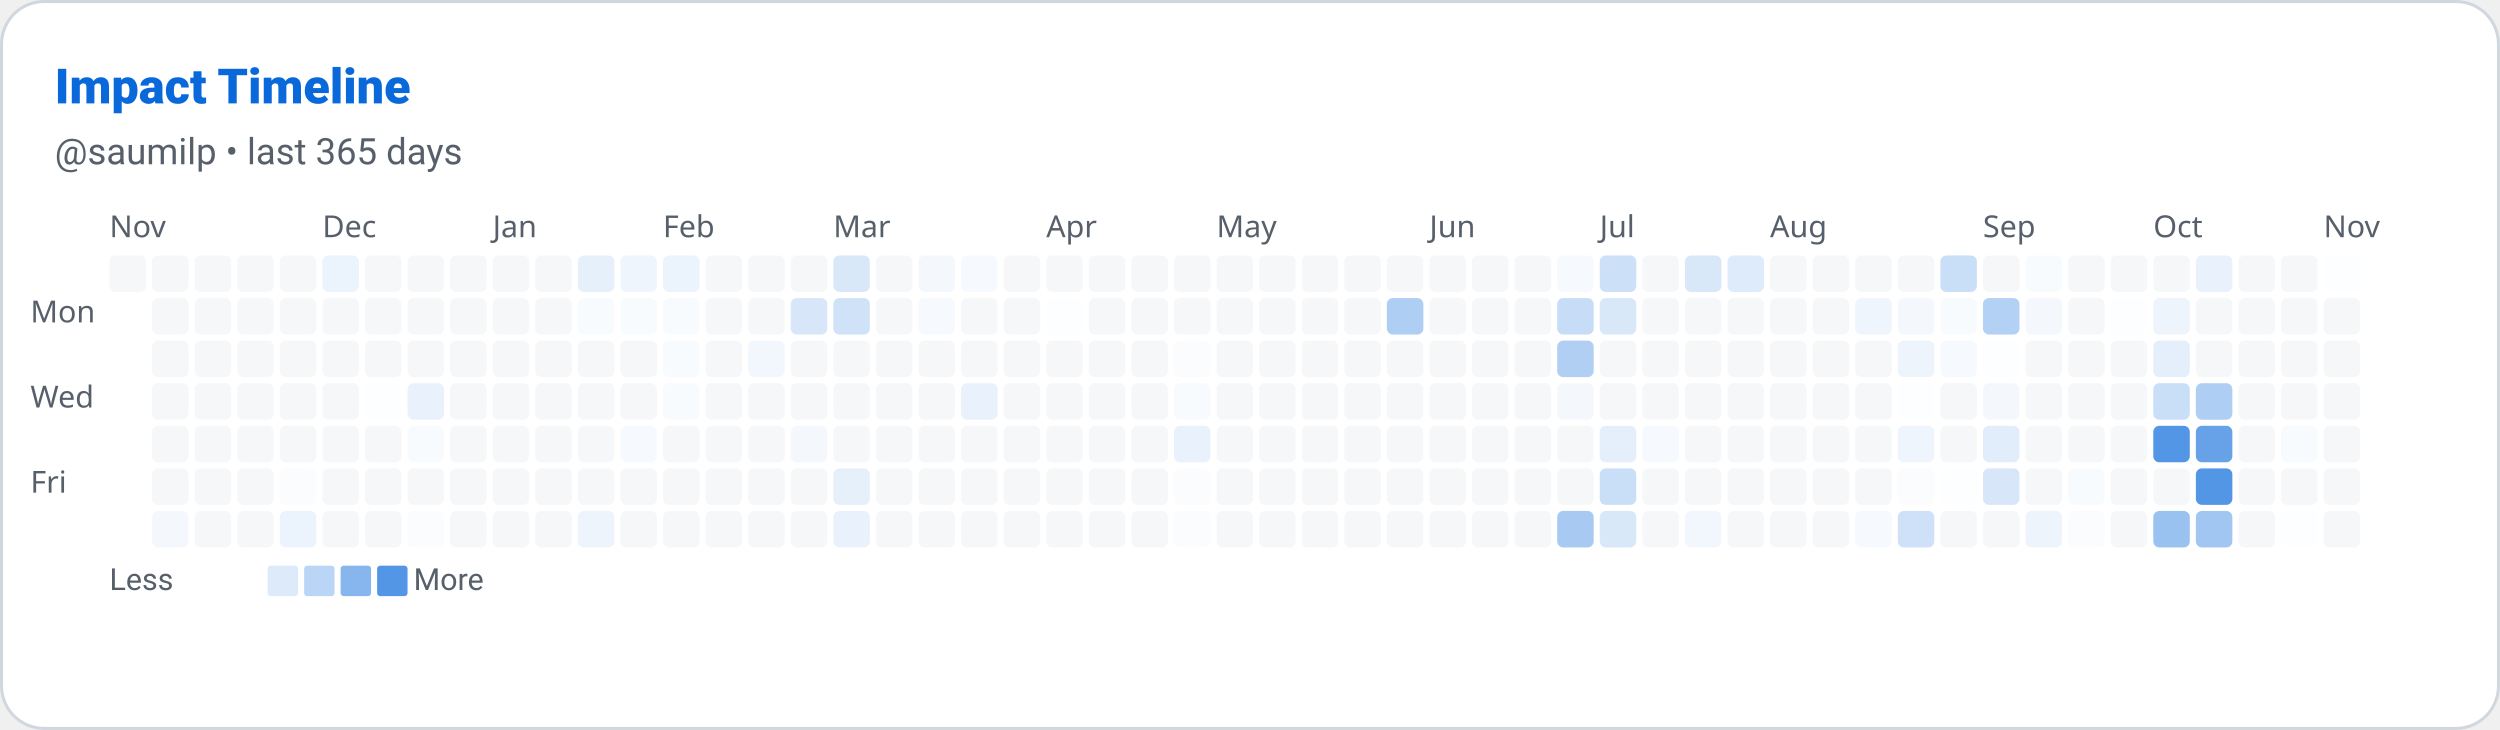
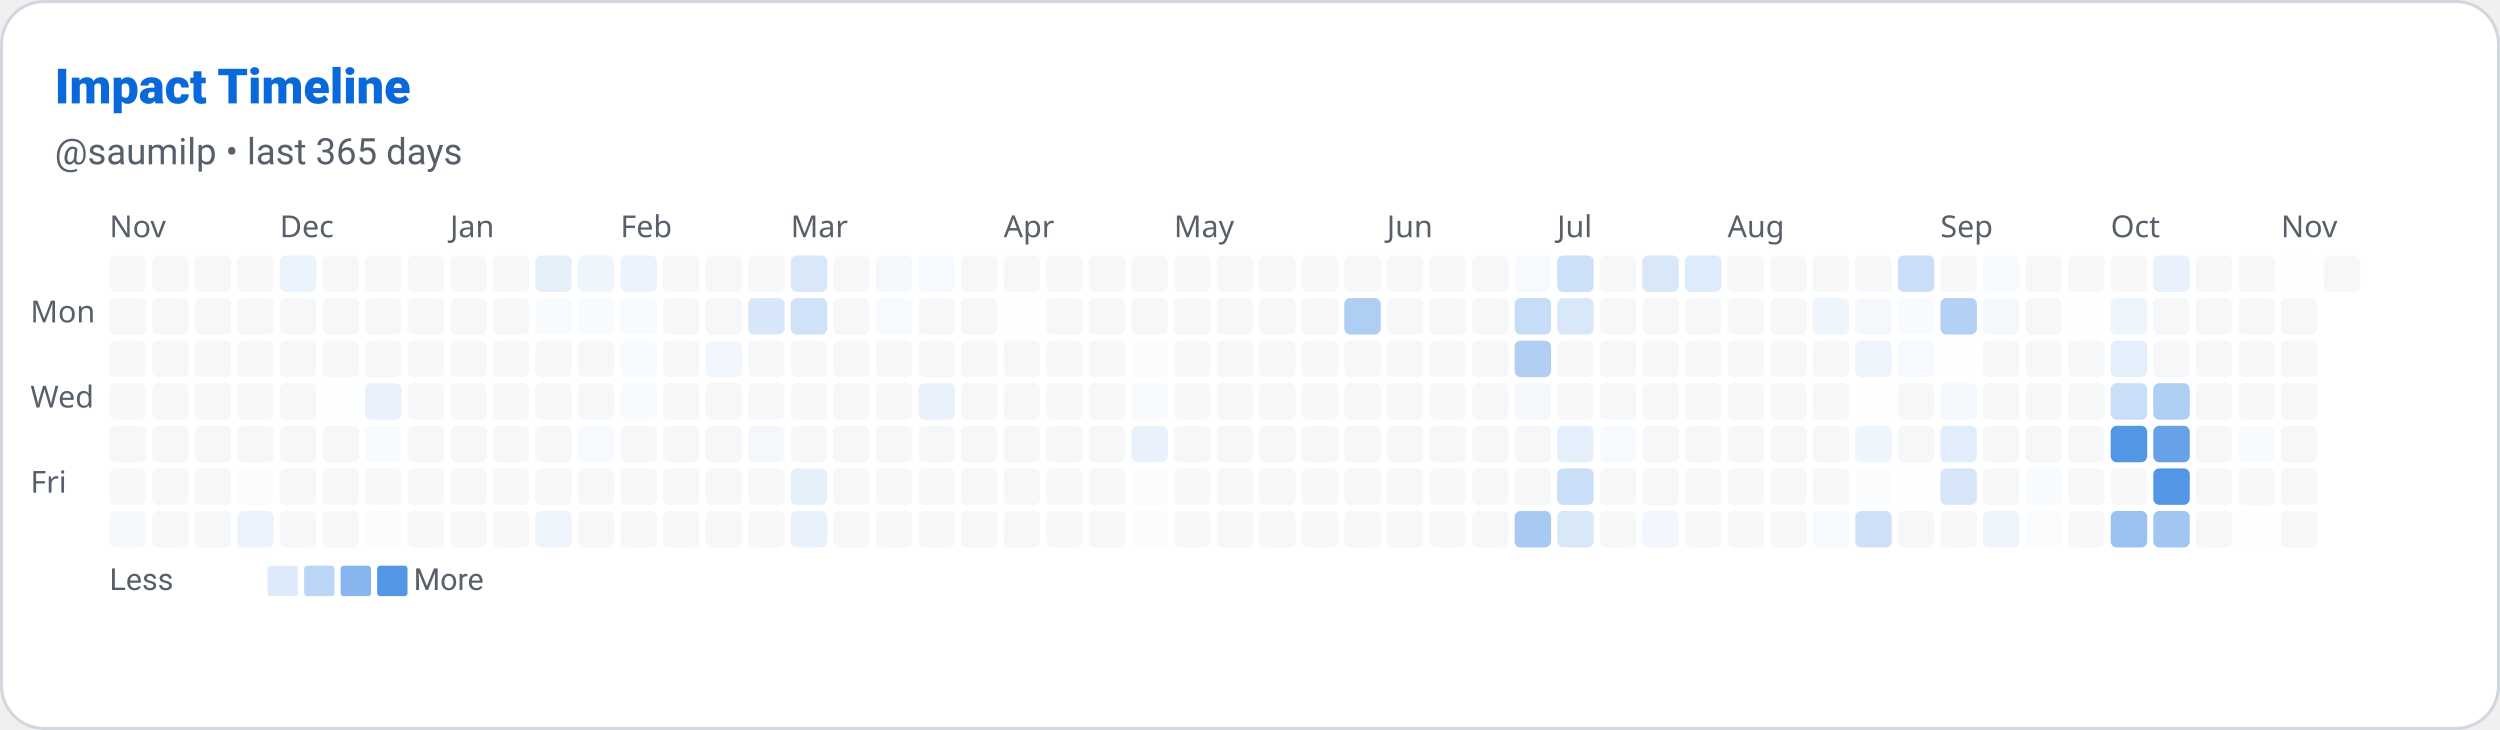
<svg xmlns="http://www.w3.org/2000/svg" width="822" height="240" viewBox="0 0 822 240" role="img" aria-label="Impact Timeline: saumilp">
  <defs>
    <style>
      
      @keyframes ghstatsGrow { from { transform: scaleX(0); } to { transform: scaleX(1); } }
      .ghstats-bar-fill { transform-box: fill-box; transform-origin: left center; animation: ghstatsGrow 900ms cubic-bezier(.2,.8,.2,1) both; }
      @media (prefers-reduced-motion: reduce) { .ghstats-bar-fill { animation: none; } }
    
    </style>
  </defs>
  <rect x="0.5" y="0.5" width="821" height="239" rx="14" fill="#ffffff" stroke="#d0d7de" stroke-width="1" />
  <text x="18" y="34" fill="#0969da" font-size="16" font-weight="800" font-family="ui-sans-serif,system-ui,-apple-system,Segoe UI,Roboto,Helvetica,Arial">Impact Timeline</text>
  <text x="18" y="54" fill="#57606a" font-size="12" font-weight="400" font-family="ui-sans-serif,system-ui,-apple-system,Segoe UI,Roboto,Helvetica,Arial">@saumilp • last 365 days</text>
  <text x="36" y="78" font-size="10" fill="#57606a" font-family="system-ui">Nov</text>
-   <text x="106" y="78" font-size="10" fill="#57606a" font-family="system-ui">Dec</text>
-   <text x="162" y="78" font-size="10" fill="#57606a" font-family="system-ui">Jan</text>
-   <text x="218" y="78" font-size="10" fill="#57606a" font-family="system-ui">Feb</text>
-   <text x="274" y="78" font-size="10" fill="#57606a" font-family="system-ui">Mar</text>
-   <text x="344" y="78" font-size="10" fill="#57606a" font-family="system-ui">Apr</text>
-   <text x="400" y="78" font-size="10" fill="#57606a" font-family="system-ui">May</text>
-   <text x="470" y="78" font-size="10" fill="#57606a" font-family="system-ui">Jun</text>
-   <text x="526" y="78" font-size="10" fill="#57606a" font-family="system-ui">Jul</text>
-   <text x="582" y="78" font-size="10" fill="#57606a" font-family="system-ui">Aug</text>
-   <text x="652" y="78" font-size="10" fill="#57606a" font-family="system-ui">Sep</text>
-   <text x="708" y="78" font-size="10" fill="#57606a" font-family="system-ui">Oct</text>
-   <text x="764" y="78" font-size="10" fill="#57606a" font-family="system-ui">Nov</text>
+   <text x="92" y="78" font-size="10" fill="#57606a" font-family="system-ui">Dec</text>
+   <text x="148" y="78" font-size="10" fill="#57606a" font-family="system-ui">Jan</text>
+   <text x="204" y="78" font-size="10" fill="#57606a" font-family="system-ui">Feb</text>
+   <text x="260" y="78" font-size="10" fill="#57606a" font-family="system-ui">Mar</text>
+   <text x="330" y="78" font-size="10" fill="#57606a" font-family="system-ui">Apr</text>
+   <text x="386" y="78" font-size="10" fill="#57606a" font-family="system-ui">May</text>
+   <text x="456" y="78" font-size="10" fill="#57606a" font-family="system-ui">Jun</text>
+   <text x="512" y="78" font-size="10" fill="#57606a" font-family="system-ui">Jul</text>
+   <text x="568" y="78" font-size="10" fill="#57606a" font-family="system-ui">Aug</text>
+   <text x="638" y="78" font-size="10" fill="#57606a" font-family="system-ui">Sep</text>
+   <text x="694" y="78" font-size="10" fill="#57606a" font-family="system-ui">Oct</text>
+   <text x="750" y="78" font-size="10" fill="#57606a" font-family="system-ui">Nov</text>
  <text x="10" y="106" font-size="10" fill="#57606a" font-family="system-ui">Mon</text>
  <text x="10" y="134" font-size="10" fill="#57606a" font-family="system-ui">Wed</text>
  <text x="10" y="162" font-size="10" fill="#57606a" font-family="system-ui">Fri</text>
  <rect x="36" y="84" width="12" height="12" rx="2" fill="#d0d7de" opacity="0.2" />
+   <rect x="36" y="98" width="12" height="12" rx="2" fill="#d0d7de" opacity="0.2" />
+   <rect x="36" y="112" width="12" height="12" rx="2" fill="#d0d7de" opacity="0.2" />
+   <rect x="36" y="126" width="12" height="12" rx="2" fill="#d0d7de" opacity="0.2" />
+   <rect x="36" y="140" width="12" height="12" rx="2" fill="#d0d7de" opacity="0.2" />
+   <rect x="36" y="154" width="12" height="12" rx="2" fill="#d0d7de" opacity="0.2" />
+   <rect x="36" y="168" width="12" height="12" rx="2" fill="rgb(244, 248, 253)" opacity="1" />
  <rect x="50" y="84" width="12" height="12" rx="2" fill="#d0d7de" opacity="0.2" />
  <rect x="50" y="98" width="12" height="12" rx="2" fill="#d0d7de" opacity="0.2" />
  <rect x="50" y="112" width="12" height="12" rx="2" fill="#d0d7de" opacity="0.2" />
  <rect x="50" y="126" width="12" height="12" rx="2" fill="#d0d7de" opacity="0.2" />
  <rect x="50" y="140" width="12" height="12" rx="2" fill="#d0d7de" opacity="0.2" />
  <rect x="50" y="154" width="12" height="12" rx="2" fill="#d0d7de" opacity="0.2" />
-   <rect x="50" y="168" width="12" height="12" rx="2" fill="rgb(244, 248, 253)" opacity="1" />
+   <rect x="50" y="168" width="12" height="12" rx="2" fill="#d0d7de" opacity="0.2" />
  <rect x="64" y="84" width="12" height="12" rx="2" fill="#d0d7de" opacity="0.2" />
  <rect x="64" y="98" width="12" height="12" rx="2" fill="#d0d7de" opacity="0.2" />
  <rect x="64" y="112" width="12" height="12" rx="2" fill="#d0d7de" opacity="0.2" />
  <rect x="64" y="126" width="12" height="12" rx="2" fill="#d0d7de" opacity="0.2" />
  <rect x="64" y="140" width="12" height="12" rx="2" fill="#d0d7de" opacity="0.2" />
  <rect x="64" y="154" width="12" height="12" rx="2" fill="#d0d7de" opacity="0.2" />
  <rect x="64" y="168" width="12" height="12" rx="2" fill="#d0d7de" opacity="0.2" />
  <rect x="78" y="84" width="12" height="12" rx="2" fill="#d0d7de" opacity="0.2" />
  <rect x="78" y="98" width="12" height="12" rx="2" fill="#d0d7de" opacity="0.2" />
  <rect x="78" y="112" width="12" height="12" rx="2" fill="#d0d7de" opacity="0.2" />
  <rect x="78" y="126" width="12" height="12" rx="2" fill="#d0d7de" opacity="0.2" />
  <rect x="78" y="140" width="12" height="12" rx="2" fill="#d0d7de" opacity="0.2" />
-   <rect x="78" y="154" width="12" height="12" rx="2" fill="#d0d7de" opacity="0.2" />
-   <rect x="78" y="168" width="12" height="12" rx="2" fill="#d0d7de" opacity="0.2" />
-   <rect x="92" y="84" width="12" height="12" rx="2" fill="#d0d7de" opacity="0.2" />
+   <rect x="78" y="154" width="12" height="12" rx="2" fill="rgb(251, 252, 254)" opacity="1" />
+   <rect x="78" y="168" width="12" height="12" rx="2" fill="rgb(235, 243, 252)" opacity="1" />
+   <rect x="92" y="84" width="12" height="12" rx="2" fill="rgb(235, 243, 252)" opacity="1" />
  <rect x="92" y="98" width="12" height="12" rx="2" fill="#d0d7de" opacity="0.2" />
  <rect x="92" y="112" width="12" height="12" rx="2" fill="#d0d7de" opacity="0.2" />
  <rect x="92" y="126" width="12" height="12" rx="2" fill="#d0d7de" opacity="0.2" />
  <rect x="92" y="140" width="12" height="12" rx="2" fill="#d0d7de" opacity="0.2" />
-   <rect x="92" y="154" width="12" height="12" rx="2" fill="rgb(251, 252, 254)" opacity="1" />
-   <rect x="92" y="168" width="12" height="12" rx="2" fill="rgb(235, 243, 252)" opacity="1" />
-   <rect x="106" y="84" width="12" height="12" rx="2" fill="rgb(235, 243, 252)" opacity="1" />
+   <rect x="92" y="154" width="12" height="12" rx="2" fill="#d0d7de" opacity="0.2" />
+   <rect x="92" y="168" width="12" height="12" rx="2" fill="#d0d7de" opacity="0.2" />
+   <rect x="106" y="84" width="12" height="12" rx="2" fill="#d0d7de" opacity="0.2" />
  <rect x="106" y="98" width="12" height="12" rx="2" fill="#d0d7de" opacity="0.2" />
  <rect x="106" y="112" width="12" height="12" rx="2" fill="#d0d7de" opacity="0.2" />
-   <rect x="106" y="126" width="12" height="12" rx="2" fill="#d0d7de" opacity="0.2" />
+   <rect x="106" y="126" width="12" height="12" rx="2" fill="rgb(253, 254, 255)" opacity="1" />
  <rect x="106" y="140" width="12" height="12" rx="2" fill="#d0d7de" opacity="0.2" />
  <rect x="106" y="154" width="12" height="12" rx="2" fill="#d0d7de" opacity="0.2" />
  <rect x="106" y="168" width="12" height="12" rx="2" fill="#d0d7de" opacity="0.2" />
  <rect x="120" y="84" width="12" height="12" rx="2" fill="#d0d7de" opacity="0.2" />
  <rect x="120" y="98" width="12" height="12" rx="2" fill="#d0d7de" opacity="0.2" />
  <rect x="120" y="112" width="12" height="12" rx="2" fill="#d0d7de" opacity="0.2" />
-   <rect x="120" y="126" width="12" height="12" rx="2" fill="rgb(253, 254, 255)" opacity="1" />
-   <rect x="120" y="140" width="12" height="12" rx="2" fill="#d0d7de" opacity="0.2" />
+   <rect x="120" y="126" width="12" height="12" rx="2" fill="rgb(233, 241, 252)" opacity="1" />
+   <rect x="120" y="140" width="12" height="12" rx="2" fill="rgb(248, 251, 254)" opacity="1" />
  <rect x="120" y="154" width="12" height="12" rx="2" fill="#d0d7de" opacity="0.2" />
-   <rect x="120" y="168" width="12" height="12" rx="2" fill="#d0d7de" opacity="0.2" />
+   <rect x="120" y="168" width="12" height="12" rx="2" fill="rgb(251, 252, 254)" opacity="1" />
  <rect x="134" y="84" width="12" height="12" rx="2" fill="#d0d7de" opacity="0.2" />
  <rect x="134" y="98" width="12" height="12" rx="2" fill="#d0d7de" opacity="0.2" />
  <rect x="134" y="112" width="12" height="12" rx="2" fill="#d0d7de" opacity="0.2" />
-   <rect x="134" y="126" width="12" height="12" rx="2" fill="rgb(233, 241, 252)" opacity="1" />
-   <rect x="134" y="140" width="12" height="12" rx="2" fill="rgb(248, 251, 254)" opacity="1" />
+   <rect x="134" y="126" width="12" height="12" rx="2" fill="#d0d7de" opacity="0.2" />
+   <rect x="134" y="140" width="12" height="12" rx="2" fill="#d0d7de" opacity="0.2" />
  <rect x="134" y="154" width="12" height="12" rx="2" fill="#d0d7de" opacity="0.2" />
-   <rect x="134" y="168" width="12" height="12" rx="2" fill="rgb(251, 252, 254)" opacity="1" />
+   <rect x="134" y="168" width="12" height="12" rx="2" fill="#d0d7de" opacity="0.2" />
  <rect x="148" y="84" width="12" height="12" rx="2" fill="#d0d7de" opacity="0.2" />
  <rect x="148" y="98" width="12" height="12" rx="2" fill="#d0d7de" opacity="0.2" />
  <rect x="148" y="112" width="12" height="12" rx="2" fill="#d0d7de" opacity="0.2" />
  <rect x="148" y="126" width="12" height="12" rx="2" fill="#d0d7de" opacity="0.2" />
  <rect x="148" y="140" width="12" height="12" rx="2" fill="#d0d7de" opacity="0.2" />
  <rect x="148" y="154" width="12" height="12" rx="2" fill="#d0d7de" opacity="0.2" />
  <rect x="148" y="168" width="12" height="12" rx="2" fill="#d0d7de" opacity="0.2" />
  <rect x="162" y="84" width="12" height="12" rx="2" fill="#d0d7de" opacity="0.2" />
  <rect x="162" y="98" width="12" height="12" rx="2" fill="#d0d7de" opacity="0.2" />
  <rect x="162" y="112" width="12" height="12" rx="2" fill="#d0d7de" opacity="0.2" />
  <rect x="162" y="126" width="12" height="12" rx="2" fill="#d0d7de" opacity="0.2" />
  <rect x="162" y="140" width="12" height="12" rx="2" fill="#d0d7de" opacity="0.2" />
  <rect x="162" y="154" width="12" height="12" rx="2" fill="#d0d7de" opacity="0.2" />
  <rect x="162" y="168" width="12" height="12" rx="2" fill="#d0d7de" opacity="0.2" />
-   <rect x="176" y="84" width="12" height="12" rx="2" fill="#d0d7de" opacity="0.2" />
-   <rect x="176" y="98" width="12" height="12" rx="2" fill="#d0d7de" opacity="0.2" />
+   <rect x="176" y="84" width="12" height="12" rx="2" fill="rgb(230, 240, 251)" opacity="1" />
+   <rect x="176" y="98" width="12" height="12" rx="2" fill="rgb(248, 251, 254)" opacity="1" />
  <rect x="176" y="112" width="12" height="12" rx="2" fill="#d0d7de" opacity="0.2" />
  <rect x="176" y="126" width="12" height="12" rx="2" fill="#d0d7de" opacity="0.2" />
  <rect x="176" y="140" width="12" height="12" rx="2" fill="#d0d7de" opacity="0.2" />
  <rect x="176" y="154" width="12" height="12" rx="2" fill="#d0d7de" opacity="0.2" />
-   <rect x="176" y="168" width="12" height="12" rx="2" fill="#d0d7de" opacity="0.2" />
-   <rect x="190" y="84" width="12" height="12" rx="2" fill="rgb(230, 240, 251)" opacity="1" />
+   <rect x="176" y="168" width="12" height="12" rx="2" fill="rgb(237, 244, 252)" opacity="1" />
+   <rect x="190" y="84" width="12" height="12" rx="2" fill="rgb(239, 245, 253)" opacity="1" />
  <rect x="190" y="98" width="12" height="12" rx="2" fill="rgb(248, 251, 254)" opacity="1" />
  <rect x="190" y="112" width="12" height="12" rx="2" fill="#d0d7de" opacity="0.2" />
  <rect x="190" y="126" width="12" height="12" rx="2" fill="#d0d7de" opacity="0.2" />
-   <rect x="190" y="140" width="12" height="12" rx="2" fill="#d0d7de" opacity="0.2" />
+   <rect x="190" y="140" width="12" height="12" rx="2" fill="rgb(246, 250, 254)" opacity="1" />
  <rect x="190" y="154" width="12" height="12" rx="2" fill="#d0d7de" opacity="0.2" />
-   <rect x="190" y="168" width="12" height="12" rx="2" fill="rgb(237, 244, 252)" opacity="1" />
-   <rect x="204" y="84" width="12" height="12" rx="2" fill="rgb(239, 245, 253)" opacity="1" />
+   <rect x="190" y="168" width="12" height="12" rx="2" fill="#d0d7de" opacity="0.2" />
+   <rect x="204" y="84" width="12" height="12" rx="2" fill="rgb(235, 243, 252)" opacity="1" />
  <rect x="204" y="98" width="12" height="12" rx="2" fill="rgb(248, 251, 254)" opacity="1" />
-   <rect x="204" y="112" width="12" height="12" rx="2" fill="#d0d7de" opacity="0.2" />
-   <rect x="204" y="126" width="12" height="12" rx="2" fill="#d0d7de" opacity="0.2" />
-   <rect x="204" y="140" width="12" height="12" rx="2" fill="rgb(246, 250, 254)" opacity="1" />
+   <rect x="204" y="112" width="12" height="12" rx="2" fill="rgb(248, 251, 254)" opacity="1" />
+   <rect x="204" y="126" width="12" height="12" rx="2" fill="rgb(248, 251, 254)" opacity="1" />
+   <rect x="204" y="140" width="12" height="12" rx="2" fill="#d0d7de" opacity="0.2" />
  <rect x="204" y="154" width="12" height="12" rx="2" fill="#d0d7de" opacity="0.2" />
  <rect x="204" y="168" width="12" height="12" rx="2" fill="#d0d7de" opacity="0.2" />
-   <rect x="218" y="84" width="12" height="12" rx="2" fill="rgb(235, 243, 252)" opacity="1" />
-   <rect x="218" y="98" width="12" height="12" rx="2" fill="rgb(248, 251, 254)" opacity="1" />
-   <rect x="218" y="112" width="12" height="12" rx="2" fill="rgb(248, 251, 254)" opacity="1" />
-   <rect x="218" y="126" width="12" height="12" rx="2" fill="rgb(248, 251, 254)" opacity="1" />
+   <rect x="218" y="84" width="12" height="12" rx="2" fill="#d0d7de" opacity="0.2" />
+   <rect x="218" y="98" width="12" height="12" rx="2" fill="#d0d7de" opacity="0.2" />
+   <rect x="218" y="112" width="12" height="12" rx="2" fill="#d0d7de" opacity="0.2" />
+   <rect x="218" y="126" width="12" height="12" rx="2" fill="#d0d7de" opacity="0.2" />
  <rect x="218" y="140" width="12" height="12" rx="2" fill="#d0d7de" opacity="0.2" />
  <rect x="218" y="154" width="12" height="12" rx="2" fill="#d0d7de" opacity="0.2" />
  <rect x="218" y="168" width="12" height="12" rx="2" fill="#d0d7de" opacity="0.2" />
  <rect x="232" y="84" width="12" height="12" rx="2" fill="#d0d7de" opacity="0.2" />
  <rect x="232" y="98" width="12" height="12" rx="2" fill="#d0d7de" opacity="0.2" />
-   <rect x="232" y="112" width="12" height="12" rx="2" fill="#d0d7de" opacity="0.2" />
+   <rect x="232" y="112" width="12" height="12" rx="2" fill="rgb(242, 247, 253)" opacity="1" />
  <rect x="232" y="126" width="12" height="12" rx="2" fill="#d0d7de" opacity="0.2" />
  <rect x="232" y="140" width="12" height="12" rx="2" fill="#d0d7de" opacity="0.2" />
  <rect x="232" y="154" width="12" height="12" rx="2" fill="#d0d7de" opacity="0.2" />
  <rect x="232" y="168" width="12" height="12" rx="2" fill="#d0d7de" opacity="0.2" />
  <rect x="246" y="84" width="12" height="12" rx="2" fill="#d0d7de" opacity="0.2" />
-   <rect x="246" y="98" width="12" height="12" rx="2" fill="#d0d7de" opacity="0.2" />
-   <rect x="246" y="112" width="12" height="12" rx="2" fill="rgb(242, 247, 253)" opacity="1" />
+   <rect x="246" y="98" width="12" height="12" rx="2" fill="rgb(215, 230, 249)" opacity="1" />
+   <rect x="246" y="112" width="12" height="12" rx="2" fill="#d0d7de" opacity="0.2" />
  <rect x="246" y="126" width="12" height="12" rx="2" fill="#d0d7de" opacity="0.2" />
-   <rect x="246" y="140" width="12" height="12" rx="2" fill="#d0d7de" opacity="0.2" />
+   <rect x="246" y="140" width="12" height="12" rx="2" fill="rgb(244, 248, 253)" opacity="1" />
  <rect x="246" y="154" width="12" height="12" rx="2" fill="#d0d7de" opacity="0.2" />
  <rect x="246" y="168" width="12" height="12" rx="2" fill="#d0d7de" opacity="0.2" />
-   <rect x="260" y="84" width="12" height="12" rx="2" fill="#d0d7de" opacity="0.2" />
-   <rect x="260" y="98" width="12" height="12" rx="2" fill="rgb(215, 230, 249)" opacity="1" />
+   <rect x="260" y="84" width="12" height="12" rx="2" fill="rgb(217, 232, 249)" opacity="1" />
+   <rect x="260" y="98" width="12" height="12" rx="2" fill="rgb(208, 226, 248)" opacity="1" />
  <rect x="260" y="112" width="12" height="12" rx="2" fill="#d0d7de" opacity="0.2" />
  <rect x="260" y="126" width="12" height="12" rx="2" fill="#d0d7de" opacity="0.2" />
-   <rect x="260" y="140" width="12" height="12" rx="2" fill="rgb(244, 248, 253)" opacity="1" />
-   <rect x="260" y="154" width="12" height="12" rx="2" fill="#d0d7de" opacity="0.2" />
-   <rect x="260" y="168" width="12" height="12" rx="2" fill="#d0d7de" opacity="0.2" />
-   <rect x="274" y="84" width="12" height="12" rx="2" fill="rgb(217, 232, 249)" opacity="1" />
-   <rect x="274" y="98" width="12" height="12" rx="2" fill="rgb(208, 226, 248)" opacity="1" />
+   <rect x="260" y="140" width="12" height="12" rx="2" fill="#d0d7de" opacity="0.2" />
+   <rect x="260" y="154" width="12" height="12" rx="2" fill="rgb(230, 240, 251)" opacity="1" />
+   <rect x="260" y="168" width="12" height="12" rx="2" fill="rgb(233, 241, 252)" opacity="1" />
+   <rect x="274" y="84" width="12" height="12" rx="2" fill="#d0d7de" opacity="0.2" />
+   <rect x="274" y="98" width="12" height="12" rx="2" fill="#d0d7de" opacity="0.2" />
  <rect x="274" y="112" width="12" height="12" rx="2" fill="#d0d7de" opacity="0.2" />
  <rect x="274" y="126" width="12" height="12" rx="2" fill="#d0d7de" opacity="0.2" />
  <rect x="274" y="140" width="12" height="12" rx="2" fill="#d0d7de" opacity="0.2" />
-   <rect x="274" y="154" width="12" height="12" rx="2" fill="rgb(230, 240, 251)" opacity="1" />
-   <rect x="274" y="168" width="12" height="12" rx="2" fill="rgb(233, 241, 252)" opacity="1" />
-   <rect x="288" y="84" width="12" height="12" rx="2" fill="#d0d7de" opacity="0.2" />
-   <rect x="288" y="98" width="12" height="12" rx="2" fill="#d0d7de" opacity="0.2" />
+   <rect x="274" y="154" width="12" height="12" rx="2" fill="#d0d7de" opacity="0.2" />
+   <rect x="274" y="168" width="12" height="12" rx="2" fill="#d0d7de" opacity="0.2" />
+   <rect x="288" y="84" width="12" height="12" rx="2" fill="rgb(244, 248, 253)" opacity="1" />
+   <rect x="288" y="98" width="12" height="12" rx="2" fill="rgb(246, 250, 254)" opacity="1" />
  <rect x="288" y="112" width="12" height="12" rx="2" fill="#d0d7de" opacity="0.2" />
  <rect x="288" y="126" width="12" height="12" rx="2" fill="#d0d7de" opacity="0.2" />
  <rect x="288" y="140" width="12" height="12" rx="2" fill="#d0d7de" opacity="0.2" />
  <rect x="288" y="154" width="12" height="12" rx="2" fill="#d0d7de" opacity="0.2" />
  <rect x="288" y="168" width="12" height="12" rx="2" fill="#d0d7de" opacity="0.2" />
-   <rect x="302" y="84" width="12" height="12" rx="2" fill="rgb(244, 248, 253)" opacity="1" />
-   <rect x="302" y="98" width="12" height="12" rx="2" fill="rgb(246, 250, 254)" opacity="1" />
+   <rect x="302" y="84" width="12" height="12" rx="2" fill="rgb(246, 250, 254)" opacity="1" />
+   <rect x="302" y="98" width="12" height="12" rx="2" fill="#d0d7de" opacity="0.2" />
  <rect x="302" y="112" width="12" height="12" rx="2" fill="#d0d7de" opacity="0.2" />
-   <rect x="302" y="126" width="12" height="12" rx="2" fill="#d0d7de" opacity="0.2" />
+   <rect x="302" y="126" width="12" height="12" rx="2" fill="rgb(233, 241, 252)" opacity="1" />
  <rect x="302" y="140" width="12" height="12" rx="2" fill="#d0d7de" opacity="0.2" />
  <rect x="302" y="154" width="12" height="12" rx="2" fill="#d0d7de" opacity="0.2" />
  <rect x="302" y="168" width="12" height="12" rx="2" fill="#d0d7de" opacity="0.2" />
-   <rect x="316" y="84" width="12" height="12" rx="2" fill="rgb(246, 250, 254)" opacity="1" />
+   <rect x="316" y="84" width="12" height="12" rx="2" fill="#d0d7de" opacity="0.2" />
  <rect x="316" y="98" width="12" height="12" rx="2" fill="#d0d7de" opacity="0.2" />
  <rect x="316" y="112" width="12" height="12" rx="2" fill="#d0d7de" opacity="0.2" />
-   <rect x="316" y="126" width="12" height="12" rx="2" fill="rgb(233, 241, 252)" opacity="1" />
+   <rect x="316" y="126" width="12" height="12" rx="2" fill="#d0d7de" opacity="0.2" />
  <rect x="316" y="140" width="12" height="12" rx="2" fill="#d0d7de" opacity="0.2" />
  <rect x="316" y="154" width="12" height="12" rx="2" fill="#d0d7de" opacity="0.2" />
  <rect x="316" y="168" width="12" height="12" rx="2" fill="#d0d7de" opacity="0.2" />
  <rect x="330" y="84" width="12" height="12" rx="2" fill="#d0d7de" opacity="0.2" />
-   <rect x="330" y="98" width="12" height="12" rx="2" fill="#d0d7de" opacity="0.2" />
+   <rect x="330" y="98" width="12" height="12" rx="2" fill="rgb(253, 254, 255)" opacity="1" />
  <rect x="330" y="112" width="12" height="12" rx="2" fill="#d0d7de" opacity="0.2" />
  <rect x="330" y="126" width="12" height="12" rx="2" fill="#d0d7de" opacity="0.2" />
  <rect x="330" y="140" width="12" height="12" rx="2" fill="#d0d7de" opacity="0.2" />
  <rect x="330" y="154" width="12" height="12" rx="2" fill="#d0d7de" opacity="0.2" />
  <rect x="330" y="168" width="12" height="12" rx="2" fill="#d0d7de" opacity="0.2" />
  <rect x="344" y="84" width="12" height="12" rx="2" fill="#d0d7de" opacity="0.2" />
-   <rect x="344" y="98" width="12" height="12" rx="2" fill="rgb(253, 254, 255)" opacity="1" />
+   <rect x="344" y="98" width="12" height="12" rx="2" fill="#d0d7de" opacity="0.2" />
  <rect x="344" y="112" width="12" height="12" rx="2" fill="#d0d7de" opacity="0.2" />
  <rect x="344" y="126" width="12" height="12" rx="2" fill="#d0d7de" opacity="0.2" />
  <rect x="344" y="140" width="12" height="12" rx="2" fill="#d0d7de" opacity="0.2" />
  <rect x="344" y="154" width="12" height="12" rx="2" fill="#d0d7de" opacity="0.2" />
  <rect x="344" y="168" width="12" height="12" rx="2" fill="#d0d7de" opacity="0.2" />
  <rect x="358" y="84" width="12" height="12" rx="2" fill="#d0d7de" opacity="0.2" />
  <rect x="358" y="98" width="12" height="12" rx="2" fill="#d0d7de" opacity="0.2" />
  <rect x="358" y="112" width="12" height="12" rx="2" fill="#d0d7de" opacity="0.2" />
  <rect x="358" y="126" width="12" height="12" rx="2" fill="#d0d7de" opacity="0.2" />
  <rect x="358" y="140" width="12" height="12" rx="2" fill="#d0d7de" opacity="0.2" />
  <rect x="358" y="154" width="12" height="12" rx="2" fill="#d0d7de" opacity="0.2" />
  <rect x="358" y="168" width="12" height="12" rx="2" fill="#d0d7de" opacity="0.2" />
  <rect x="372" y="84" width="12" height="12" rx="2" fill="#d0d7de" opacity="0.2" />
  <rect x="372" y="98" width="12" height="12" rx="2" fill="#d0d7de" opacity="0.2" />
-   <rect x="372" y="112" width="12" height="12" rx="2" fill="#d0d7de" opacity="0.2" />
-   <rect x="372" y="126" width="12" height="12" rx="2" fill="#d0d7de" opacity="0.2" />
-   <rect x="372" y="140" width="12" height="12" rx="2" fill="#d0d7de" opacity="0.2" />
-   <rect x="372" y="154" width="12" height="12" rx="2" fill="#d0d7de" opacity="0.2" />
-   <rect x="372" y="168" width="12" height="12" rx="2" fill="#d0d7de" opacity="0.2" />
+   <rect x="372" y="112" width="12" height="12" rx="2" fill="rgb(251, 252, 254)" opacity="1" />
+   <rect x="372" y="126" width="12" height="12" rx="2" fill="rgb(248, 251, 254)" opacity="1" />
+   <rect x="372" y="140" width="12" height="12" rx="2" fill="rgb(233, 241, 252)" opacity="1" />
+   <rect x="372" y="154" width="12" height="12" rx="2" fill="rgb(251, 252, 254)" opacity="1" />
+   <rect x="372" y="168" width="12" height="12" rx="2" fill="rgb(251, 252, 254)" opacity="1" />
  <rect x="386" y="84" width="12" height="12" rx="2" fill="#d0d7de" opacity="0.2" />
  <rect x="386" y="98" width="12" height="12" rx="2" fill="#d0d7de" opacity="0.2" />
-   <rect x="386" y="112" width="12" height="12" rx="2" fill="rgb(251, 252, 254)" opacity="1" />
-   <rect x="386" y="126" width="12" height="12" rx="2" fill="rgb(248, 251, 254)" opacity="1" />
-   <rect x="386" y="140" width="12" height="12" rx="2" fill="rgb(233, 241, 252)" opacity="1" />
-   <rect x="386" y="154" width="12" height="12" rx="2" fill="rgb(251, 252, 254)" opacity="1" />
-   <rect x="386" y="168" width="12" height="12" rx="2" fill="rgb(251, 252, 254)" opacity="1" />
+   <rect x="386" y="112" width="12" height="12" rx="2" fill="#d0d7de" opacity="0.2" />
+   <rect x="386" y="126" width="12" height="12" rx="2" fill="#d0d7de" opacity="0.2" />
+   <rect x="386" y="140" width="12" height="12" rx="2" fill="#d0d7de" opacity="0.2" />
+   <rect x="386" y="154" width="12" height="12" rx="2" fill="#d0d7de" opacity="0.2" />
+   <rect x="386" y="168" width="12" height="12" rx="2" fill="#d0d7de" opacity="0.2" />
  <rect x="400" y="84" width="12" height="12" rx="2" fill="#d0d7de" opacity="0.2" />
  <rect x="400" y="98" width="12" height="12" rx="2" fill="#d0d7de" opacity="0.2" />
  <rect x="400" y="112" width="12" height="12" rx="2" fill="#d0d7de" opacity="0.2" />
  <rect x="400" y="126" width="12" height="12" rx="2" fill="#d0d7de" opacity="0.2" />
  <rect x="400" y="140" width="12" height="12" rx="2" fill="#d0d7de" opacity="0.2" />
  <rect x="400" y="154" width="12" height="12" rx="2" fill="#d0d7de" opacity="0.2" />
  <rect x="400" y="168" width="12" height="12" rx="2" fill="#d0d7de" opacity="0.2" />
  <rect x="414" y="84" width="12" height="12" rx="2" fill="#d0d7de" opacity="0.2" />
  <rect x="414" y="98" width="12" height="12" rx="2" fill="#d0d7de" opacity="0.2" />
  <rect x="414" y="112" width="12" height="12" rx="2" fill="#d0d7de" opacity="0.2" />
  <rect x="414" y="126" width="12" height="12" rx="2" fill="#d0d7de" opacity="0.2" />
  <rect x="414" y="140" width="12" height="12" rx="2" fill="#d0d7de" opacity="0.2" />
  <rect x="414" y="154" width="12" height="12" rx="2" fill="#d0d7de" opacity="0.2" />
  <rect x="414" y="168" width="12" height="12" rx="2" fill="#d0d7de" opacity="0.2" />
  <rect x="428" y="84" width="12" height="12" rx="2" fill="#d0d7de" opacity="0.2" />
  <rect x="428" y="98" width="12" height="12" rx="2" fill="#d0d7de" opacity="0.2" />
  <rect x="428" y="112" width="12" height="12" rx="2" fill="#d0d7de" opacity="0.2" />
  <rect x="428" y="126" width="12" height="12" rx="2" fill="#d0d7de" opacity="0.2" />
  <rect x="428" y="140" width="12" height="12" rx="2" fill="#d0d7de" opacity="0.2" />
  <rect x="428" y="154" width="12" height="12" rx="2" fill="#d0d7de" opacity="0.2" />
  <rect x="428" y="168" width="12" height="12" rx="2" fill="#d0d7de" opacity="0.2" />
  <rect x="442" y="84" width="12" height="12" rx="2" fill="#d0d7de" opacity="0.2" />
-   <rect x="442" y="98" width="12" height="12" rx="2" fill="#d0d7de" opacity="0.2" />
+   <rect x="442" y="98" width="12" height="12" rx="2" fill="rgb(174, 206, 243)" opacity="1" />
  <rect x="442" y="112" width="12" height="12" rx="2" fill="#d0d7de" opacity="0.2" />
  <rect x="442" y="126" width="12" height="12" rx="2" fill="#d0d7de" opacity="0.2" />
  <rect x="442" y="140" width="12" height="12" rx="2" fill="#d0d7de" opacity="0.2" />
  <rect x="442" y="154" width="12" height="12" rx="2" fill="#d0d7de" opacity="0.2" />
  <rect x="442" y="168" width="12" height="12" rx="2" fill="#d0d7de" opacity="0.2" />
  <rect x="456" y="84" width="12" height="12" rx="2" fill="#d0d7de" opacity="0.2" />
-   <rect x="456" y="98" width="12" height="12" rx="2" fill="rgb(174, 206, 243)" opacity="1" />
+   <rect x="456" y="98" width="12" height="12" rx="2" fill="#d0d7de" opacity="0.2" />
  <rect x="456" y="112" width="12" height="12" rx="2" fill="#d0d7de" opacity="0.2" />
  <rect x="456" y="126" width="12" height="12" rx="2" fill="#d0d7de" opacity="0.2" />
  <rect x="456" y="140" width="12" height="12" rx="2" fill="#d0d7de" opacity="0.2" />
  <rect x="456" y="154" width="12" height="12" rx="2" fill="#d0d7de" opacity="0.2" />
  <rect x="456" y="168" width="12" height="12" rx="2" fill="#d0d7de" opacity="0.2" />
  <rect x="470" y="84" width="12" height="12" rx="2" fill="#d0d7de" opacity="0.2" />
  <rect x="470" y="98" width="12" height="12" rx="2" fill="#d0d7de" opacity="0.2" />
  <rect x="470" y="112" width="12" height="12" rx="2" fill="#d0d7de" opacity="0.2" />
  <rect x="470" y="126" width="12" height="12" rx="2" fill="#d0d7de" opacity="0.2" />
  <rect x="470" y="140" width="12" height="12" rx="2" fill="#d0d7de" opacity="0.2" />
  <rect x="470" y="154" width="12" height="12" rx="2" fill="#d0d7de" opacity="0.2" />
  <rect x="470" y="168" width="12" height="12" rx="2" fill="#d0d7de" opacity="0.2" />
  <rect x="484" y="84" width="12" height="12" rx="2" fill="#d0d7de" opacity="0.2" />
  <rect x="484" y="98" width="12" height="12" rx="2" fill="#d0d7de" opacity="0.2" />
  <rect x="484" y="112" width="12" height="12" rx="2" fill="#d0d7de" opacity="0.2" />
  <rect x="484" y="126" width="12" height="12" rx="2" fill="#d0d7de" opacity="0.2" />
  <rect x="484" y="140" width="12" height="12" rx="2" fill="#d0d7de" opacity="0.2" />
  <rect x="484" y="154" width="12" height="12" rx="2" fill="#d0d7de" opacity="0.2" />
  <rect x="484" y="168" width="12" height="12" rx="2" fill="#d0d7de" opacity="0.2" />
-   <rect x="498" y="84" width="12" height="12" rx="2" fill="#d0d7de" opacity="0.2" />
-   <rect x="498" y="98" width="12" height="12" rx="2" fill="#d0d7de" opacity="0.2" />
-   <rect x="498" y="112" width="12" height="12" rx="2" fill="#d0d7de" opacity="0.2" />
-   <rect x="498" y="126" width="12" height="12" rx="2" fill="#d0d7de" opacity="0.2" />
+   <rect x="498" y="84" width="12" height="12" rx="2" fill="rgb(246, 250, 254)" opacity="1" />
+   <rect x="498" y="98" width="12" height="12" rx="2" fill="rgb(199, 221, 247)" opacity="1" />
+   <rect x="498" y="112" width="12" height="12" rx="2" fill="rgb(177, 207, 243)" opacity="1" />
+   <rect x="498" y="126" width="12" height="12" rx="2" fill="rgb(244, 248, 253)" opacity="1" />
  <rect x="498" y="140" width="12" height="12" rx="2" fill="#d0d7de" opacity="0.2" />
  <rect x="498" y="154" width="12" height="12" rx="2" fill="#d0d7de" opacity="0.2" />
-   <rect x="498" y="168" width="12" height="12" rx="2" fill="#d0d7de" opacity="0.2" />
-   <rect x="512" y="84" width="12" height="12" rx="2" fill="rgb(246, 250, 254)" opacity="1" />
-   <rect x="512" y="98" width="12" height="12" rx="2" fill="rgb(199, 221, 247)" opacity="1" />
-   <rect x="512" y="112" width="12" height="12" rx="2" fill="rgb(177, 207, 243)" opacity="1" />
-   <rect x="512" y="126" width="12" height="12" rx="2" fill="rgb(244, 248, 253)" opacity="1" />
-   <rect x="512" y="140" width="12" height="12" rx="2" fill="#d0d7de" opacity="0.2" />
-   <rect x="512" y="154" width="12" height="12" rx="2" fill="#d0d7de" opacity="0.2" />
-   <rect x="512" y="168" width="12" height="12" rx="2" fill="rgb(168, 202, 242)" opacity="1" />
-   <rect x="526" y="84" width="12" height="12" rx="2" fill="rgb(204, 224, 247)" opacity="1" />
-   <rect x="526" y="98" width="12" height="12" rx="2" fill="rgb(217, 232, 249)" opacity="1" />
+   <rect x="498" y="168" width="12" height="12" rx="2" fill="rgb(168, 202, 242)" opacity="1" />
+   <rect x="512" y="84" width="12" height="12" rx="2" fill="rgb(204, 224, 247)" opacity="1" />
+   <rect x="512" y="98" width="12" height="12" rx="2" fill="rgb(217, 232, 249)" opacity="1" />
+   <rect x="512" y="112" width="12" height="12" rx="2" fill="#d0d7de" opacity="0.2" />
+   <rect x="512" y="126" width="12" height="12" rx="2" fill="#d0d7de" opacity="0.2" />
+   <rect x="512" y="140" width="12" height="12" rx="2" fill="rgb(228, 239, 251)" opacity="1" />
+   <rect x="512" y="154" width="12" height="12" rx="2" fill="rgb(201, 222, 247)" opacity="1" />
+   <rect x="512" y="168" width="12" height="12" rx="2" fill="rgb(217, 232, 249)" opacity="1" />
+   <rect x="526" y="84" width="12" height="12" rx="2" fill="#d0d7de" opacity="0.2" />
+   <rect x="526" y="98" width="12" height="12" rx="2" fill="#d0d7de" opacity="0.2" />
  <rect x="526" y="112" width="12" height="12" rx="2" fill="#d0d7de" opacity="0.2" />
  <rect x="526" y="126" width="12" height="12" rx="2" fill="#d0d7de" opacity="0.2" />
-   <rect x="526" y="140" width="12" height="12" rx="2" fill="rgb(228, 239, 251)" opacity="1" />
-   <rect x="526" y="154" width="12" height="12" rx="2" fill="rgb(201, 222, 247)" opacity="1" />
-   <rect x="526" y="168" width="12" height="12" rx="2" fill="rgb(217, 232, 249)" opacity="1" />
-   <rect x="540" y="84" width="12" height="12" rx="2" fill="#d0d7de" opacity="0.2" />
+   <rect x="526" y="140" width="12" height="12" rx="2" fill="rgb(246, 250, 254)" opacity="1" />
+   <rect x="526" y="154" width="12" height="12" rx="2" fill="#d0d7de" opacity="0.2" />
+   <rect x="526" y="168" width="12" height="12" rx="2" fill="#d0d7de" opacity="0.2" />
+   <rect x="540" y="84" width="12" height="12" rx="2" fill="rgb(217, 232, 249)" opacity="1" />
  <rect x="540" y="98" width="12" height="12" rx="2" fill="#d0d7de" opacity="0.2" />
  <rect x="540" y="112" width="12" height="12" rx="2" fill="#d0d7de" opacity="0.2" />
  <rect x="540" y="126" width="12" height="12" rx="2" fill="#d0d7de" opacity="0.2" />
-   <rect x="540" y="140" width="12" height="12" rx="2" fill="rgb(246, 250, 254)" opacity="1" />
+   <rect x="540" y="140" width="12" height="12" rx="2" fill="#d0d7de" opacity="0.2" />
  <rect x="540" y="154" width="12" height="12" rx="2" fill="#d0d7de" opacity="0.2" />
-   <rect x="540" y="168" width="12" height="12" rx="2" fill="#d0d7de" opacity="0.2" />
-   <rect x="554" y="84" width="12" height="12" rx="2" fill="rgb(217, 232, 249)" opacity="1" />
+   <rect x="540" y="168" width="12" height="12" rx="2" fill="rgb(242, 247, 253)" opacity="1" />
+   <rect x="554" y="84" width="12" height="12" rx="2" fill="rgb(221, 235, 250)" opacity="1" />
  <rect x="554" y="98" width="12" height="12" rx="2" fill="#d0d7de" opacity="0.2" />
  <rect x="554" y="112" width="12" height="12" rx="2" fill="#d0d7de" opacity="0.2" />
  <rect x="554" y="126" width="12" height="12" rx="2" fill="#d0d7de" opacity="0.2" />
  <rect x="554" y="140" width="12" height="12" rx="2" fill="#d0d7de" opacity="0.2" />
  <rect x="554" y="154" width="12" height="12" rx="2" fill="#d0d7de" opacity="0.2" />
-   <rect x="554" y="168" width="12" height="12" rx="2" fill="rgb(242, 247, 253)" opacity="1" />
-   <rect x="568" y="84" width="12" height="12" rx="2" fill="rgb(221, 235, 250)" opacity="1" />
+   <rect x="554" y="168" width="12" height="12" rx="2" fill="#d0d7de" opacity="0.2" />
+   <rect x="568" y="84" width="12" height="12" rx="2" fill="#d0d7de" opacity="0.2" />
  <rect x="568" y="98" width="12" height="12" rx="2" fill="#d0d7de" opacity="0.2" />
  <rect x="568" y="112" width="12" height="12" rx="2" fill="#d0d7de" opacity="0.2" />
  <rect x="568" y="126" width="12" height="12" rx="2" fill="#d0d7de" opacity="0.2" />
  <rect x="568" y="140" width="12" height="12" rx="2" fill="#d0d7de" opacity="0.2" />
  <rect x="568" y="154" width="12" height="12" rx="2" fill="#d0d7de" opacity="0.2" />
  <rect x="568" y="168" width="12" height="12" rx="2" fill="#d0d7de" opacity="0.2" />
  <rect x="582" y="84" width="12" height="12" rx="2" fill="#d0d7de" opacity="0.2" />
  <rect x="582" y="98" width="12" height="12" rx="2" fill="#d0d7de" opacity="0.2" />
  <rect x="582" y="112" width="12" height="12" rx="2" fill="#d0d7de" opacity="0.2" />
  <rect x="582" y="126" width="12" height="12" rx="2" fill="#d0d7de" opacity="0.2" />
  <rect x="582" y="140" width="12" height="12" rx="2" fill="#d0d7de" opacity="0.2" />
  <rect x="582" y="154" width="12" height="12" rx="2" fill="#d0d7de" opacity="0.2" />
  <rect x="582" y="168" width="12" height="12" rx="2" fill="#d0d7de" opacity="0.2" />
  <rect x="596" y="84" width="12" height="12" rx="2" fill="#d0d7de" opacity="0.2" />
-   <rect x="596" y="98" width="12" height="12" rx="2" fill="#d0d7de" opacity="0.2" />
+   <rect x="596" y="98" width="12" height="12" rx="2" fill="rgb(239, 245, 253)" opacity="1" />
  <rect x="596" y="112" width="12" height="12" rx="2" fill="#d0d7de" opacity="0.2" />
  <rect x="596" y="126" width="12" height="12" rx="2" fill="#d0d7de" opacity="0.2" />
  <rect x="596" y="140" width="12" height="12" rx="2" fill="#d0d7de" opacity="0.2" />
  <rect x="596" y="154" width="12" height="12" rx="2" fill="#d0d7de" opacity="0.2" />
-   <rect x="596" y="168" width="12" height="12" rx="2" fill="#d0d7de" opacity="0.2" />
+   <rect x="596" y="168" width="12" height="12" rx="2" fill="rgb(246, 250, 254)" opacity="1" />
  <rect x="610" y="84" width="12" height="12" rx="2" fill="#d0d7de" opacity="0.2" />
-   <rect x="610" y="98" width="12" height="12" rx="2" fill="rgb(239, 245, 253)" opacity="1" />
-   <rect x="610" y="112" width="12" height="12" rx="2" fill="#d0d7de" opacity="0.2" />
-   <rect x="610" y="126" width="12" height="12" rx="2" fill="#d0d7de" opacity="0.2" />
-   <rect x="610" y="140" width="12" height="12" rx="2" fill="#d0d7de" opacity="0.2" />
-   <rect x="610" y="154" width="12" height="12" rx="2" fill="#d0d7de" opacity="0.2" />
-   <rect x="610" y="168" width="12" height="12" rx="2" fill="rgb(246, 250, 254)" opacity="1" />
-   <rect x="624" y="84" width="12" height="12" rx="2" fill="#d0d7de" opacity="0.2" />
-   <rect x="624" y="98" width="12" height="12" rx="2" fill="rgb(244, 248, 253)" opacity="1" />
-   <rect x="624" y="112" width="12" height="12" rx="2" fill="rgb(237, 244, 252)" opacity="1" />
-   <rect x="624" y="126" width="12" height="12" rx="2" fill="rgb(253, 254, 255)" opacity="1" />
-   <rect x="624" y="140" width="12" height="12" rx="2" fill="rgb(239, 245, 253)" opacity="1" />
-   <rect x="624" y="154" width="12" height="12" rx="2" fill="rgb(251, 252, 254)" opacity="1" />
-   <rect x="624" y="168" width="12" height="12" rx="2" fill="rgb(206, 225, 248)" opacity="1" />
-   <rect x="638" y="84" width="12" height="12" rx="2" fill="rgb(201, 222, 247)" opacity="1" />
-   <rect x="638" y="98" width="12" height="12" rx="2" fill="rgb(248, 251, 254)" opacity="1" />
-   <rect x="638" y="112" width="12" height="12" rx="2" fill="rgb(246, 250, 254)" opacity="1" />
-   <rect x="638" y="126" width="12" height="12" rx="2" fill="#d0d7de" opacity="0.2" />
-   <rect x="638" y="140" width="12" height="12" rx="2" fill="#d0d7de" opacity="0.2" />
-   <rect x="638" y="154" width="12" height="12" rx="2" fill="rgb(253, 254, 255)" opacity="1" />
+   <rect x="610" y="98" width="12" height="12" rx="2" fill="rgb(244, 248, 253)" opacity="1" />
+   <rect x="610" y="112" width="12" height="12" rx="2" fill="rgb(237, 244, 252)" opacity="1" />
+   <rect x="610" y="126" width="12" height="12" rx="2" fill="rgb(253, 254, 255)" opacity="1" />
+   <rect x="610" y="140" width="12" height="12" rx="2" fill="rgb(239, 245, 253)" opacity="1" />
+   <rect x="610" y="154" width="12" height="12" rx="2" fill="rgb(251, 252, 254)" opacity="1" />
+   <rect x="610" y="168" width="12" height="12" rx="2" fill="rgb(206, 225, 248)" opacity="1" />
+   <rect x="624" y="84" width="12" height="12" rx="2" fill="rgb(201, 222, 247)" opacity="1" />
+   <rect x="624" y="98" width="12" height="12" rx="2" fill="rgb(248, 251, 254)" opacity="1" />
+   <rect x="624" y="112" width="12" height="12" rx="2" fill="rgb(246, 250, 254)" opacity="1" />
+   <rect x="624" y="126" width="12" height="12" rx="2" fill="#d0d7de" opacity="0.2" />
+   <rect x="624" y="140" width="12" height="12" rx="2" fill="#d0d7de" opacity="0.2" />
+   <rect x="624" y="154" width="12" height="12" rx="2" fill="rgb(253, 254, 255)" opacity="1" />
+   <rect x="624" y="168" width="12" height="12" rx="2" fill="#d0d7de" opacity="0.2" />
+   <rect x="638" y="84" width="12" height="12" rx="2" fill="#d0d7de" opacity="0.2" />
+   <rect x="638" y="98" width="12" height="12" rx="2" fill="rgb(179, 209, 244)" opacity="1" />
+   <rect x="638" y="112" width="12" height="12" rx="2" fill="rgb(253, 254, 255)" opacity="1" />
+   <rect x="638" y="126" width="12" height="12" rx="2" fill="rgb(244, 248, 253)" opacity="1" />
+   <rect x="638" y="140" width="12" height="12" rx="2" fill="rgb(226, 237, 251)" opacity="1" />
+   <rect x="638" y="154" width="12" height="12" rx="2" fill="rgb(215, 230, 249)" opacity="1" />
  <rect x="638" y="168" width="12" height="12" rx="2" fill="#d0d7de" opacity="0.2" />
-   <rect x="652" y="84" width="12" height="12" rx="2" fill="#d0d7de" opacity="0.2" />
-   <rect x="652" y="98" width="12" height="12" rx="2" fill="rgb(179, 209, 244)" opacity="1" />
-   <rect x="652" y="112" width="12" height="12" rx="2" fill="rgb(253, 254, 255)" opacity="1" />
-   <rect x="652" y="126" width="12" height="12" rx="2" fill="rgb(244, 248, 253)" opacity="1" />
-   <rect x="652" y="140" width="12" height="12" rx="2" fill="rgb(226, 237, 251)" opacity="1" />
-   <rect x="652" y="154" width="12" height="12" rx="2" fill="rgb(215, 230, 249)" opacity="1" />
-   <rect x="652" y="168" width="12" height="12" rx="2" fill="#d0d7de" opacity="0.2" />
-   <rect x="666" y="84" width="12" height="12" rx="2" fill="rgb(248, 251, 254)" opacity="1" />
-   <rect x="666" y="98" width="12" height="12" rx="2" fill="rgb(244, 248, 253)" opacity="1" />
+   <rect x="652" y="84" width="12" height="12" rx="2" fill="rgb(248, 251, 254)" opacity="1" />
+   <rect x="652" y="98" width="12" height="12" rx="2" fill="rgb(244, 248, 253)" opacity="1" />
+   <rect x="652" y="112" width="12" height="12" rx="2" fill="#d0d7de" opacity="0.2" />
+   <rect x="652" y="126" width="12" height="12" rx="2" fill="#d0d7de" opacity="0.2" />
+   <rect x="652" y="140" width="12" height="12" rx="2" fill="#d0d7de" opacity="0.2" />
+   <rect x="652" y="154" width="12" height="12" rx="2" fill="#d0d7de" opacity="0.2" />
+   <rect x="652" y="168" width="12" height="12" rx="2" fill="rgb(237, 244, 252)" opacity="1" />
+   <rect x="666" y="84" width="12" height="12" rx="2" fill="#d0d7de" opacity="0.2" />
+   <rect x="666" y="98" width="12" height="12" rx="2" fill="#d0d7de" opacity="0.2" />
  <rect x="666" y="112" width="12" height="12" rx="2" fill="#d0d7de" opacity="0.2" />
  <rect x="666" y="126" width="12" height="12" rx="2" fill="#d0d7de" opacity="0.2" />
  <rect x="666" y="140" width="12" height="12" rx="2" fill="#d0d7de" opacity="0.2" />
-   <rect x="666" y="154" width="12" height="12" rx="2" fill="#d0d7de" opacity="0.2" />
-   <rect x="666" y="168" width="12" height="12" rx="2" fill="rgb(237, 244, 252)" opacity="1" />
+   <rect x="666" y="154" width="12" height="12" rx="2" fill="rgb(248, 251, 254)" opacity="1" />
+   <rect x="666" y="168" width="12" height="12" rx="2" fill="rgb(251, 252, 254)" opacity="1" />
  <rect x="680" y="84" width="12" height="12" rx="2" fill="#d0d7de" opacity="0.2" />
-   <rect x="680" y="98" width="12" height="12" rx="2" fill="#d0d7de" opacity="0.2" />
+   <rect x="680" y="98" width="12" height="12" rx="2" fill="rgb(253, 254, 255)" opacity="1" />
  <rect x="680" y="112" width="12" height="12" rx="2" fill="#d0d7de" opacity="0.2" />
  <rect x="680" y="126" width="12" height="12" rx="2" fill="#d0d7de" opacity="0.2" />
  <rect x="680" y="140" width="12" height="12" rx="2" fill="#d0d7de" opacity="0.2" />
-   <rect x="680" y="154" width="12" height="12" rx="2" fill="rgb(248, 251, 254)" opacity="1" />
-   <rect x="680" y="168" width="12" height="12" rx="2" fill="rgb(251, 252, 254)" opacity="1" />
+   <rect x="680" y="154" width="12" height="12" rx="2" fill="#d0d7de" opacity="0.2" />
+   <rect x="680" y="168" width="12" height="12" rx="2" fill="#d0d7de" opacity="0.2" />
  <rect x="694" y="84" width="12" height="12" rx="2" fill="#d0d7de" opacity="0.2" />
-   <rect x="694" y="98" width="12" height="12" rx="2" fill="rgb(253, 254, 255)" opacity="1" />
-   <rect x="694" y="112" width="12" height="12" rx="2" fill="#d0d7de" opacity="0.2" />
-   <rect x="694" y="126" width="12" height="12" rx="2" fill="#d0d7de" opacity="0.2" />
-   <rect x="694" y="140" width="12" height="12" rx="2" fill="#d0d7de" opacity="0.2" />
+   <rect x="694" y="98" width="12" height="12" rx="2" fill="rgb(237, 244, 252)" opacity="1" />
+   <rect x="694" y="112" width="12" height="12" rx="2" fill="rgb(228, 239, 251)" opacity="1" />
+   <rect x="694" y="126" width="12" height="12" rx="2" fill="rgb(201, 222, 247)" opacity="1" />
+   <rect x="694" y="140" width="12" height="12" rx="2" fill="rgb(83, 150, 229)" opacity="1" />
  <rect x="694" y="154" width="12" height="12" rx="2" fill="#d0d7de" opacity="0.2" />
-   <rect x="694" y="168" width="12" height="12" rx="2" fill="#d0d7de" opacity="0.2" />
-   <rect x="708" y="84" width="12" height="12" rx="2" fill="#d0d7de" opacity="0.2" />
-   <rect x="708" y="98" width="12" height="12" rx="2" fill="rgb(237, 244, 252)" opacity="1" />
-   <rect x="708" y="112" width="12" height="12" rx="2" fill="rgb(228, 239, 251)" opacity="1" />
-   <rect x="708" y="126" width="12" height="12" rx="2" fill="rgb(201, 222, 247)" opacity="1" />
-   <rect x="708" y="140" width="12" height="12" rx="2" fill="rgb(83, 150, 229)" opacity="1" />
-   <rect x="708" y="154" width="12" height="12" rx="2" fill="#d0d7de" opacity="0.2" />
-   <rect x="708" y="168" width="12" height="12" rx="2" fill="rgb(154, 194, 240)" opacity="1" />
-   <rect x="722" y="84" width="12" height="12" rx="2" fill="rgb(233, 241, 252)" opacity="1" />
+   <rect x="694" y="168" width="12" height="12" rx="2" fill="rgb(154, 194, 240)" opacity="1" />
+   <rect x="708" y="84" width="12" height="12" rx="2" fill="rgb(233, 241, 252)" opacity="1" />
+   <rect x="708" y="98" width="12" height="12" rx="2" fill="#d0d7de" opacity="0.2" />
+   <rect x="708" y="112" width="12" height="12" rx="2" fill="#d0d7de" opacity="0.2" />
+   <rect x="708" y="126" width="12" height="12" rx="2" fill="rgb(174, 206, 243)" opacity="1" />
+   <rect x="708" y="140" width="12" height="12" rx="2" fill="rgb(103, 162, 232)" opacity="1" />
+   <rect x="708" y="154" width="12" height="12" rx="2" fill="rgb(83, 150, 229)" opacity="1" />
+   <rect x="708" y="168" width="12" height="12" rx="2" fill="rgb(161, 198, 241)" opacity="1" />
+   <rect x="722" y="84" width="12" height="12" rx="2" fill="#d0d7de" opacity="0.2" />
  <rect x="722" y="98" width="12" height="12" rx="2" fill="#d0d7de" opacity="0.2" />
  <rect x="722" y="112" width="12" height="12" rx="2" fill="#d0d7de" opacity="0.2" />
-   <rect x="722" y="126" width="12" height="12" rx="2" fill="rgb(174, 206, 243)" opacity="1" />
-   <rect x="722" y="140" width="12" height="12" rx="2" fill="rgb(103, 162, 232)" opacity="1" />
-   <rect x="722" y="154" width="12" height="12" rx="2" fill="rgb(83, 150, 229)" opacity="1" />
-   <rect x="722" y="168" width="12" height="12" rx="2" fill="rgb(161, 198, 241)" opacity="1" />
+   <rect x="722" y="126" width="12" height="12" rx="2" fill="#d0d7de" opacity="0.2" />
+   <rect x="722" y="140" width="12" height="12" rx="2" fill="#d0d7de" opacity="0.2" />
+   <rect x="722" y="154" width="12" height="12" rx="2" fill="#d0d7de" opacity="0.2" />
+   <rect x="722" y="168" width="12" height="12" rx="2" fill="#d0d7de" opacity="0.2" />
  <rect x="736" y="84" width="12" height="12" rx="2" fill="#d0d7de" opacity="0.2" />
  <rect x="736" y="98" width="12" height="12" rx="2" fill="#d0d7de" opacity="0.2" />
  <rect x="736" y="112" width="12" height="12" rx="2" fill="#d0d7de" opacity="0.2" />
  <rect x="736" y="126" width="12" height="12" rx="2" fill="#d0d7de" opacity="0.2" />
-   <rect x="736" y="140" width="12" height="12" rx="2" fill="#d0d7de" opacity="0.2" />
+   <rect x="736" y="140" width="12" height="12" rx="2" fill="rgb(248, 251, 254)" opacity="1" />
  <rect x="736" y="154" width="12" height="12" rx="2" fill="#d0d7de" opacity="0.2" />
-   <rect x="736" y="168" width="12" height="12" rx="2" fill="#d0d7de" opacity="0.2" />
-   <rect x="750" y="84" width="12" height="12" rx="2" fill="#d0d7de" opacity="0.2" />
+   <rect x="736" y="168" width="12" height="12" rx="2" fill="rgb(253, 254, 255)" opacity="1" />
+   <rect x="750" y="84" width="12" height="12" rx="2" fill="rgb(253, 254, 255)" opacity="1" />
  <rect x="750" y="98" width="12" height="12" rx="2" fill="#d0d7de" opacity="0.2" />
  <rect x="750" y="112" width="12" height="12" rx="2" fill="#d0d7de" opacity="0.2" />
  <rect x="750" y="126" width="12" height="12" rx="2" fill="#d0d7de" opacity="0.2" />
-   <rect x="750" y="140" width="12" height="12" rx="2" fill="rgb(248, 251, 254)" opacity="1" />
+   <rect x="750" y="140" width="12" height="12" rx="2" fill="#d0d7de" opacity="0.2" />
  <rect x="750" y="154" width="12" height="12" rx="2" fill="#d0d7de" opacity="0.2" />
-   <rect x="750" y="168" width="12" height="12" rx="2" fill="rgb(253, 254, 255)" opacity="1" />
-   <rect x="764" y="84" width="12" height="12" rx="2" fill="rgb(253, 254, 255)" opacity="1" />
-   <rect x="764" y="98" width="12" height="12" rx="2" fill="#d0d7de" opacity="0.2" />
-   <rect x="764" y="112" width="12" height="12" rx="2" fill="#d0d7de" opacity="0.2" />
-   <rect x="764" y="126" width="12" height="12" rx="2" fill="#d0d7de" opacity="0.2" />
-   <rect x="764" y="140" width="12" height="12" rx="2" fill="#d0d7de" opacity="0.2" />
-   <rect x="764" y="154" width="12" height="12" rx="2" fill="#d0d7de" opacity="0.2" />
-   <rect x="764" y="168" width="12" height="12" rx="2" fill="#d0d7de" opacity="0.2" />
+   <rect x="750" y="168" width="12" height="12" rx="2" fill="#d0d7de" opacity="0.2" />
+   <rect x="764" y="84" width="12" height="12" rx="2" fill="#d0d7de" opacity="0.2" />
  <text x="36" y="194" fill="#57606a" font-size="10" font-weight="400" font-family="ui-sans-serif,system-ui,-apple-system,Segoe UI,Roboto,Helvetica,Arial">Less</text>
  <rect x="76" y="186" width="10" height="10" rx="1" fill="rgb(255, 255, 255)" />
  <rect x="88" y="186" width="10" height="10" rx="1" fill="rgb(221, 234, 250)" />
  <rect x="100" y="186" width="10" height="10" rx="1" fill="rgb(186, 213, 245)" />
  <rect x="112" y="186" width="10" height="10" rx="1" fill="rgb(134, 182, 237)" />
  <rect x="124" y="186" width="10" height="10" rx="1" fill="rgb(83, 150, 229)" />
  <text x="136" y="194" fill="#57606a" font-size="10" font-weight="400" font-family="ui-sans-serif,system-ui,-apple-system,Segoe UI,Roboto,Helvetica,Arial">More</text>
</svg>
